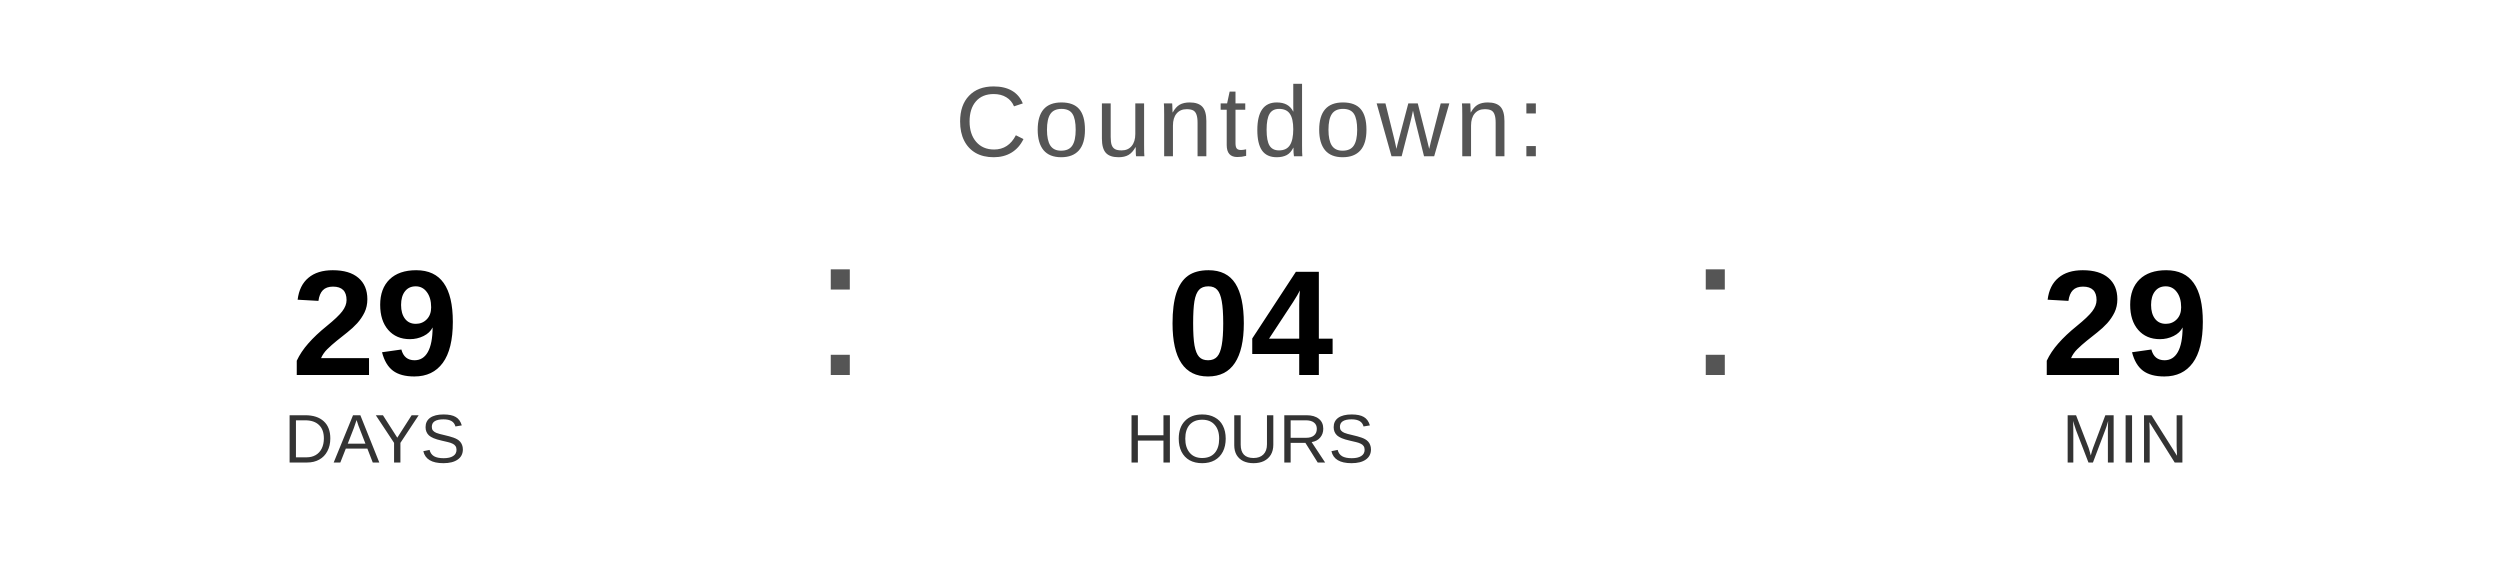
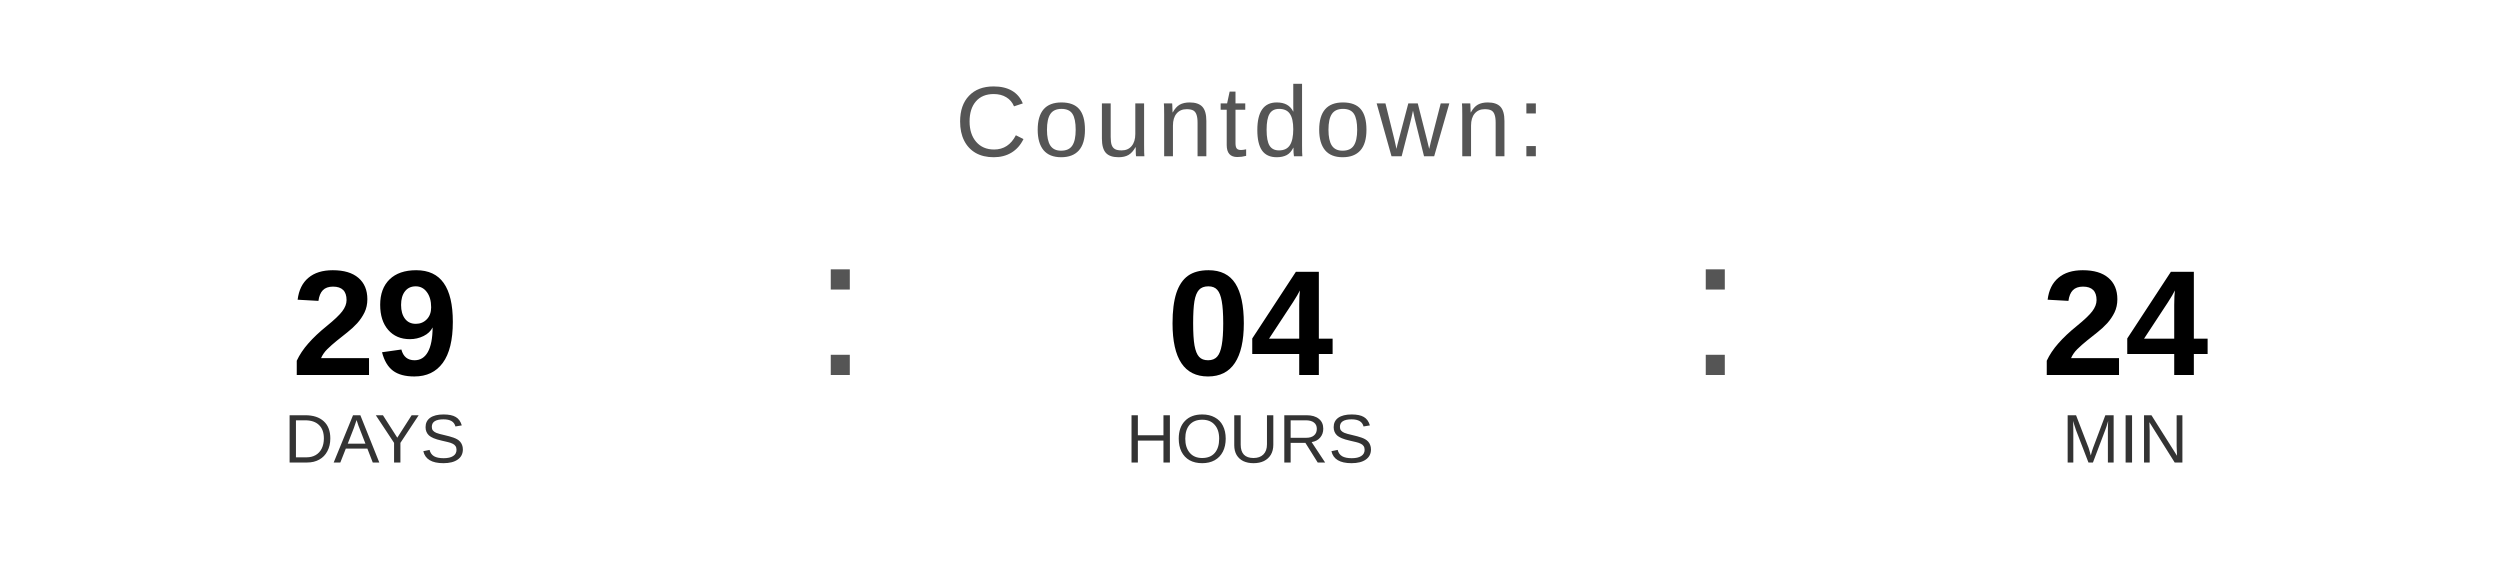
<svg xmlns="http://www.w3.org/2000/svg" width="400" height="90" viewBox="0 0 400 90">
  <text x="200" y="25" font-family="Arial, Helvetica, sans-serif" font-size="16" fill="#555555" text-anchor="middle" letter-spacing="1">
    Countdown:
  </text>
  <text x="60" y="60" font-family="Arial, Helvetica, sans-serif" font-size="24" font-weight="bold" fill="#000000" text-anchor="middle">29</text>
  <text x="60" y="74" font-family="Arial, Helvetica, sans-serif" font-size="11" fill="#333333" text-anchor="middle">DAYS</text>
  <text x="130" y="60" font-family="Arial, sans-serif" font-size="32" fill="#555555">:</text>
  <text x="200" y="60" font-family="Arial, Helvetica, sans-serif" font-size="24" font-weight="bold" fill="#000000" text-anchor="middle">04</text>
  <text x="200" y="74" font-family="Arial, Helvetica, sans-serif" font-size="11" fill="#333333" text-anchor="middle">HOURS</text>
  <text x="270" y="60" font-family="Arial, sans-serif" font-size="32" fill="#555555">:</text>
-   <text x="340" y="60" font-family="Arial, Helvetica, sans-serif" font-size="24" font-weight="bold" fill="#000000" text-anchor="middle">29</text>
+   <text x="340" y="60" font-family="Arial, Helvetica, sans-serif" font-size="24" font-weight="bold" fill="#000000" text-anchor="middle">24</text>
  <text x="340" y="74" font-family="Arial, Helvetica, sans-serif" font-size="11" fill="#333333" text-anchor="middle">MIN</text>
</svg>
